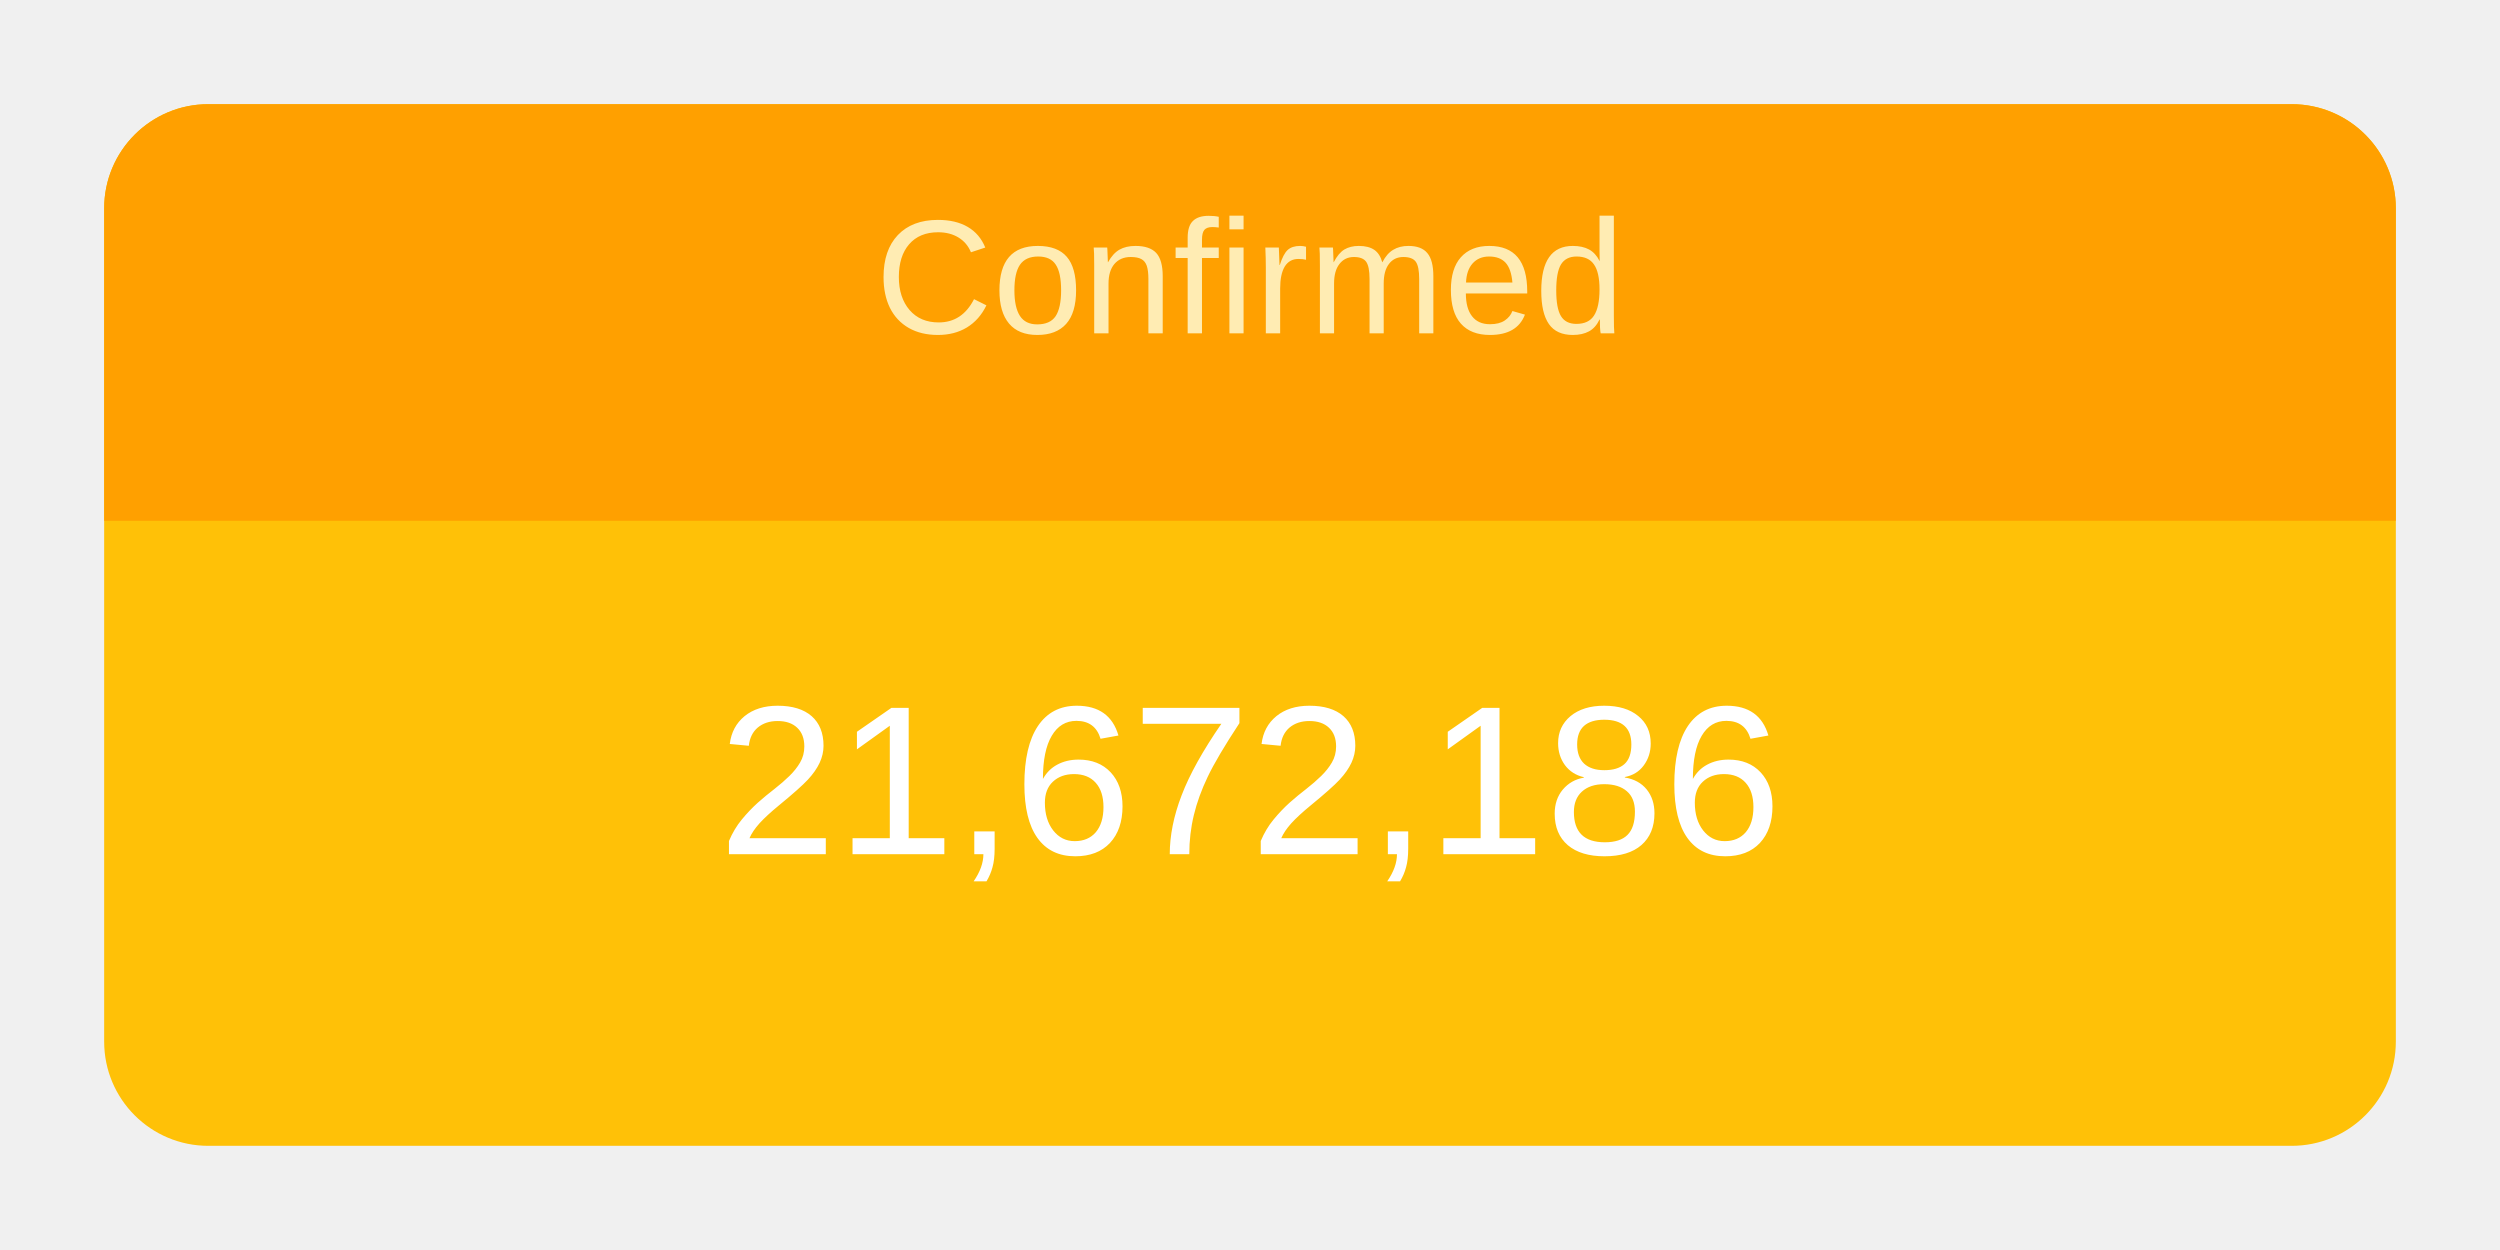
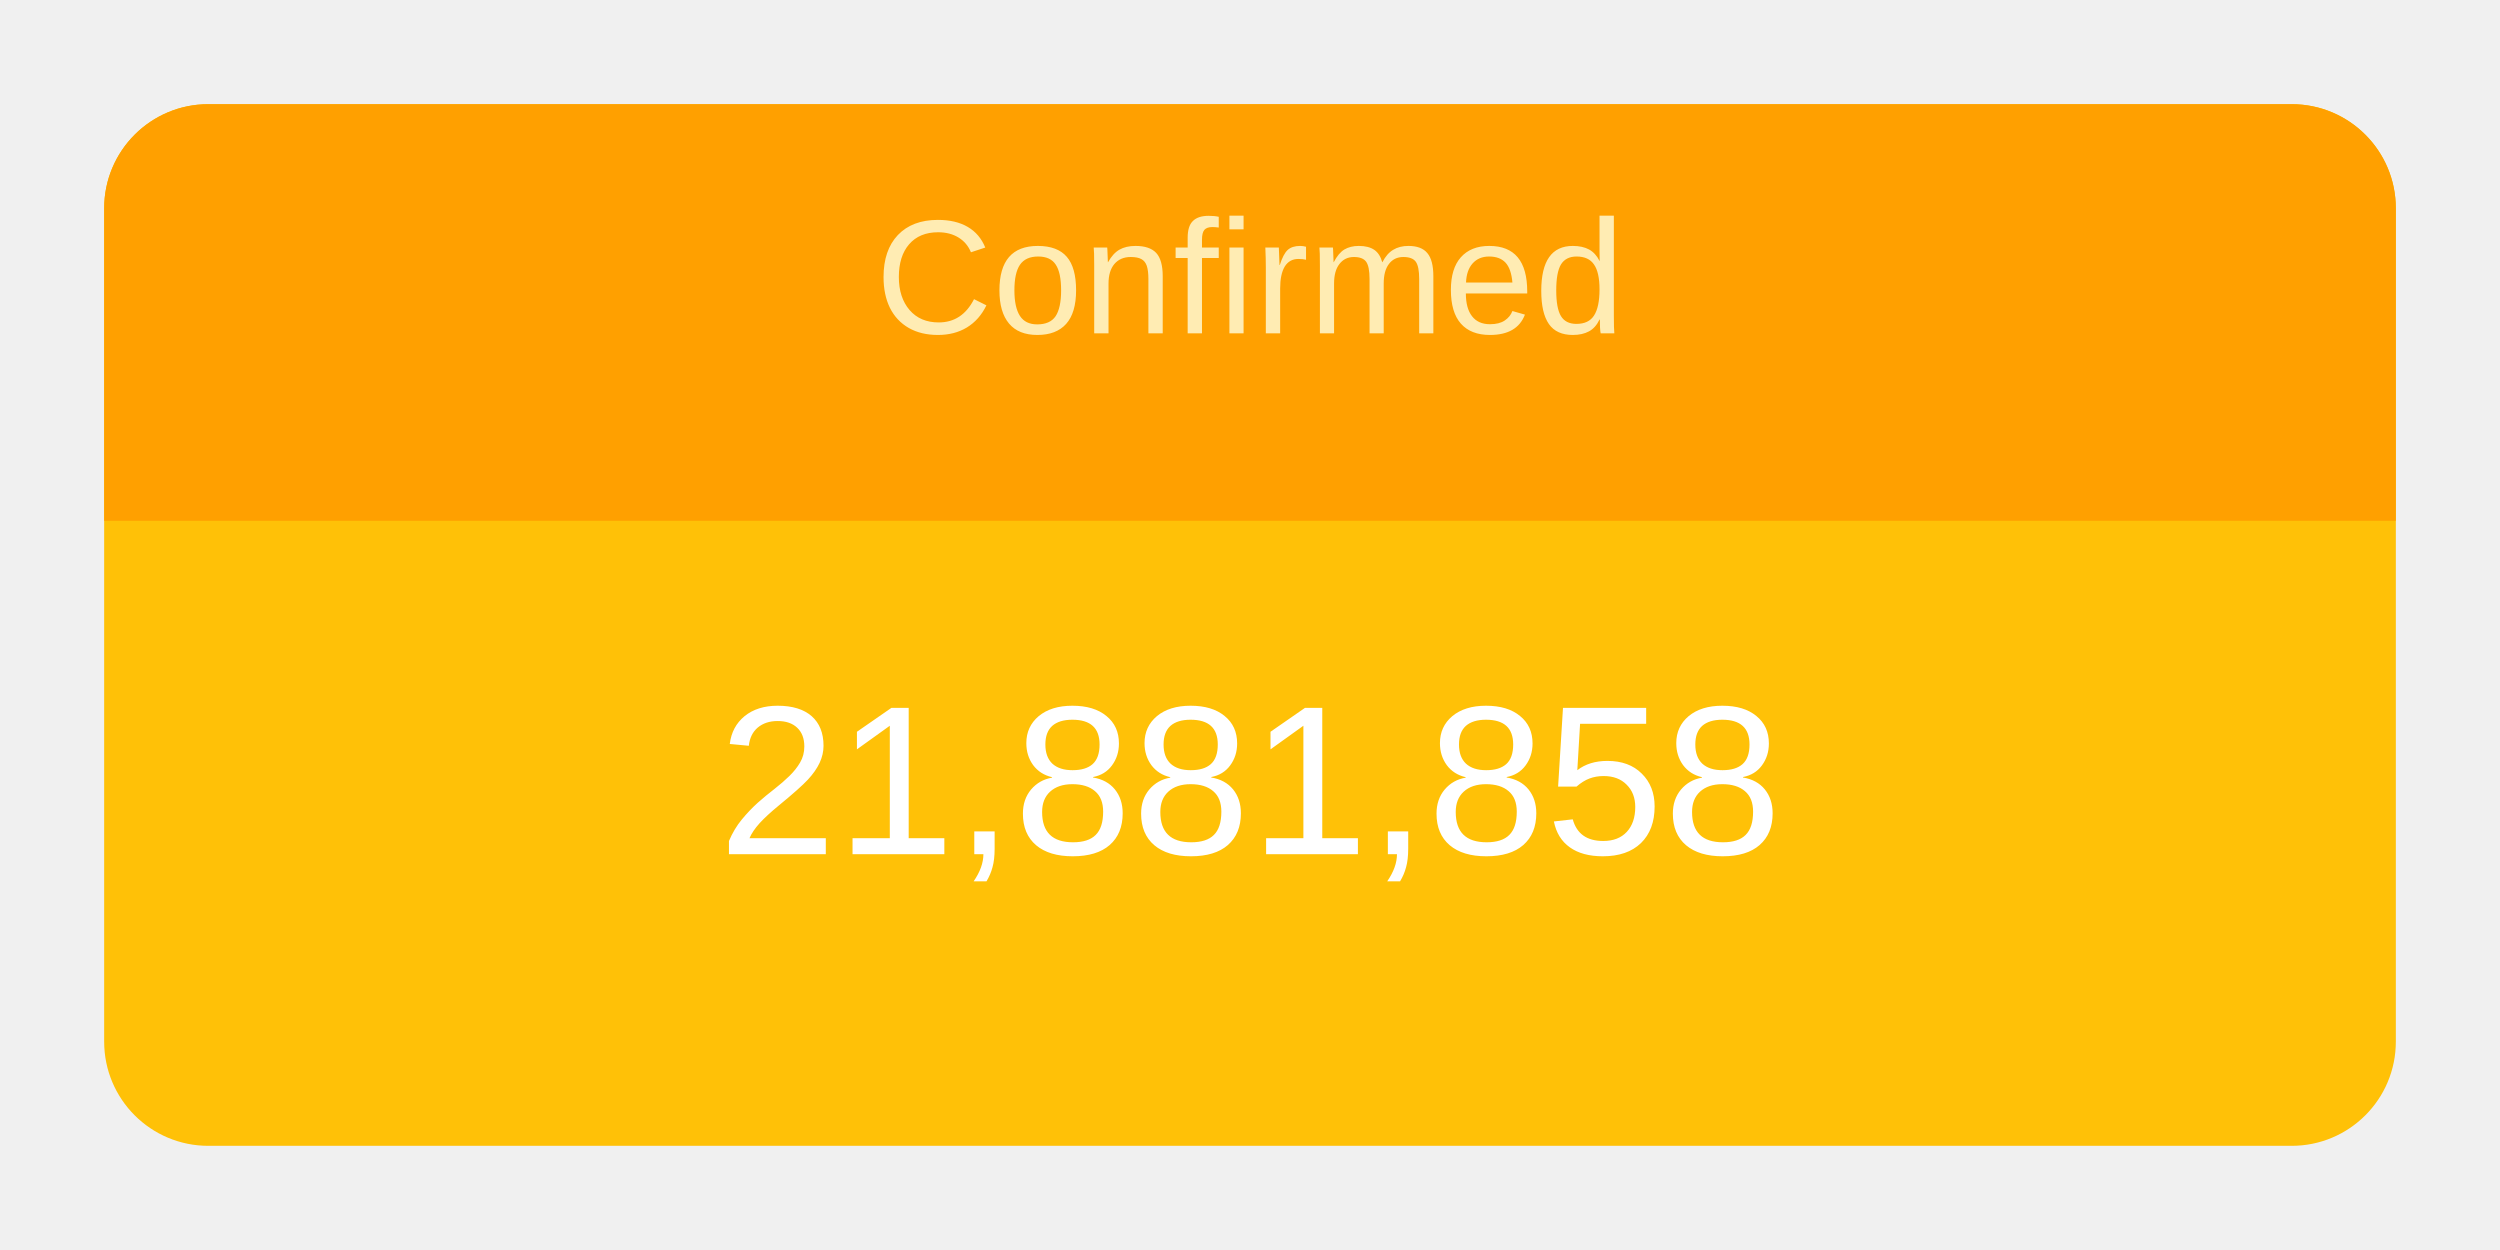
<svg xmlns="http://www.w3.org/2000/svg" height="120" viewBox="" width="240">
  <g transform="translate(10,10)">
    <rect rx="10" ry="10" width="220" height="100" style="fill: #ffc107; stroke-width: 5;" />
    <svg width="220" height="100">
      <text x="50%" y="72%" alignment-baseline="middle" text-anchor="middle" fill="white" font-size="1.7em" font-family="Arial, Helvetica, sans-serif">
-         21,672,186
+         21,881,858
      </text>
    </svg>
    <path fill="#FFA000" d=" M 210 0              a 10 10 0 0 1 10 10              v 30             h-220             v-30             a 10 10 0 0 1 10 -10" />
    <svg width="220" height="40">
      <text x="50%" y="55%" alignment-baseline="middle" text-anchor="middle" fill="#FFECB3" font-size="1.3em" font-family="Arial, Helvetica, sans-serif">
        Confirmed
      </text>
    </svg>
  </g>
</svg>
